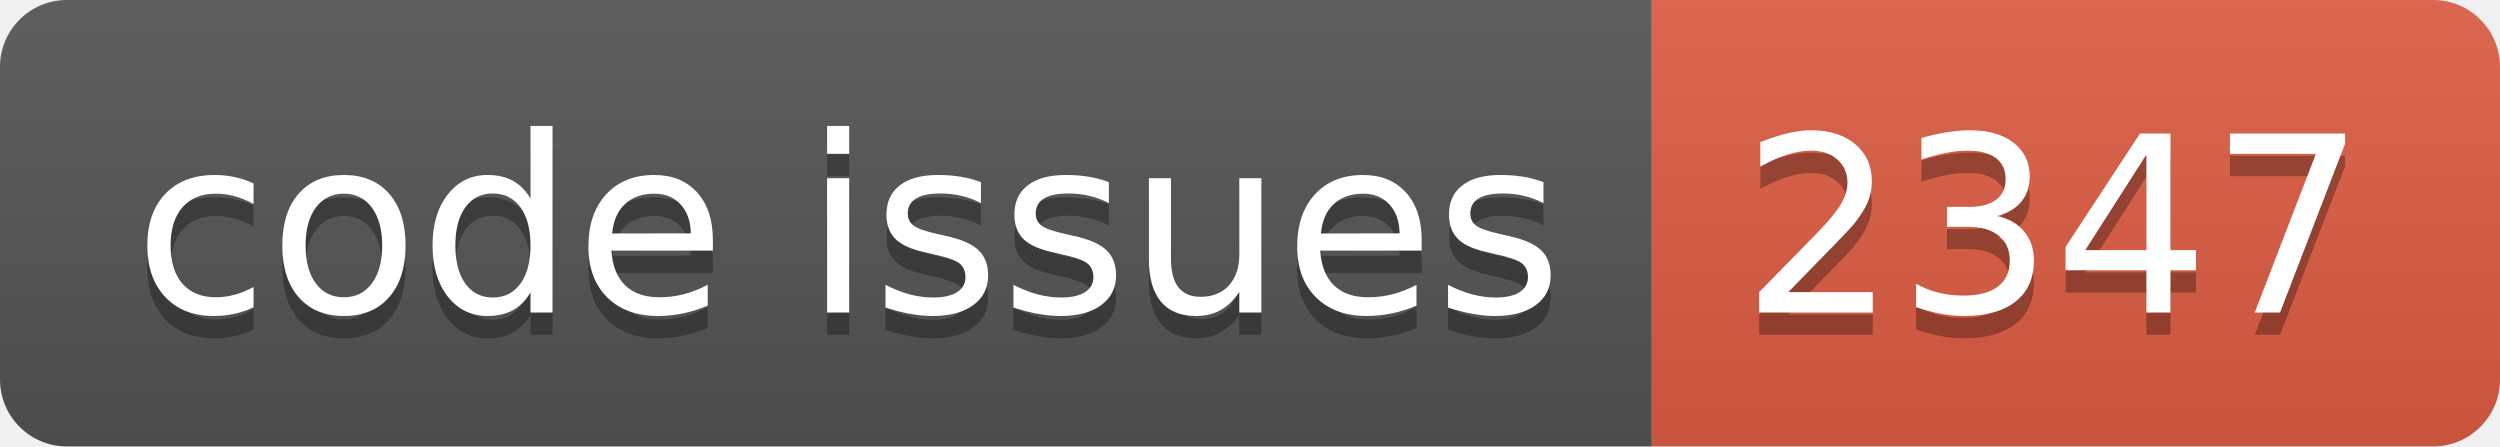
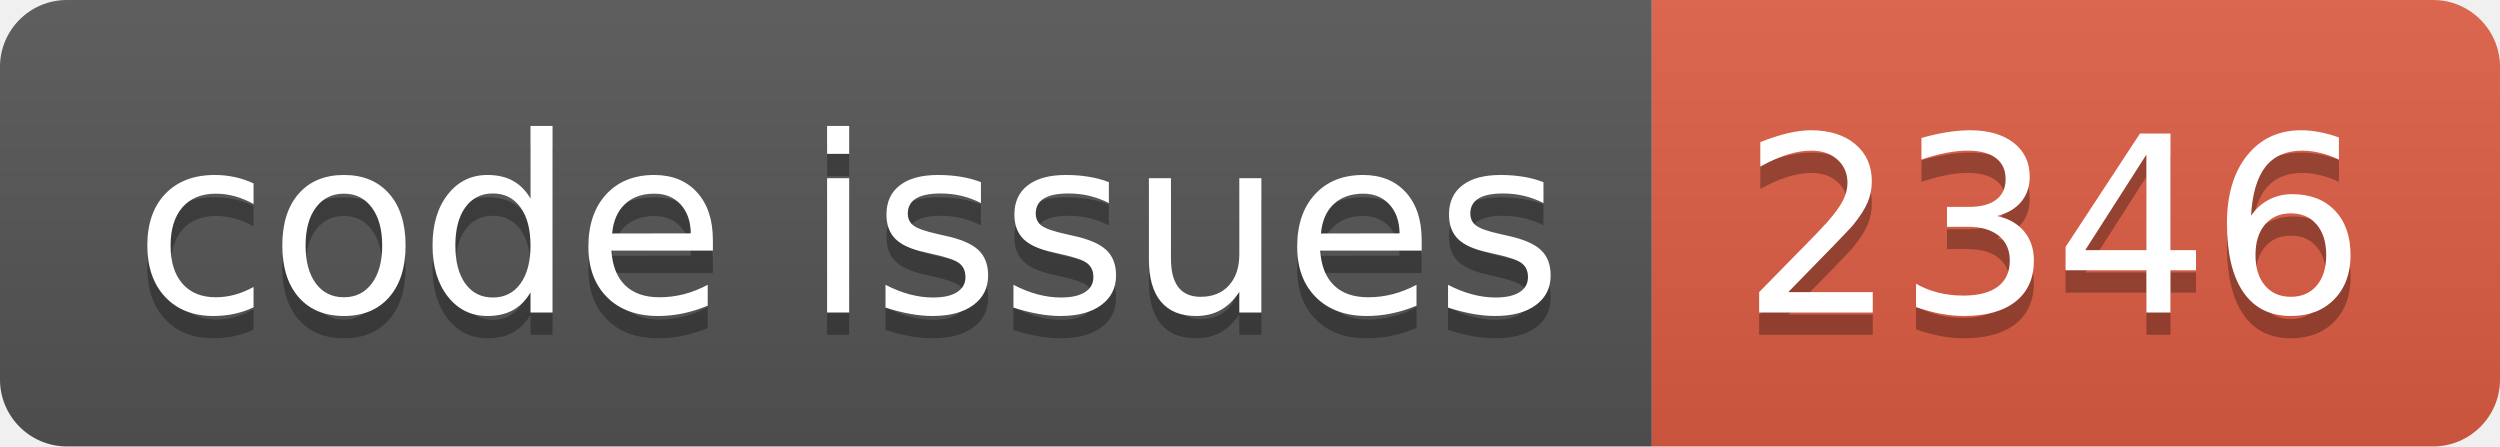
<svg xmlns="http://www.w3.org/2000/svg" width="112.0" height="20">
  <linearGradient id="smooth" x2="0" y2="100%">
    <stop offset="0" stop-color="#bbb" stop-opacity=".1" />
    <stop offset="1" stop-opacity=".1" />
  </linearGradient>
  <clipPath id="round">
    <rect width="112.0" height="20" rx="3" fill="#fff" />
  </clipPath>
  <g clip-path="url(#round)">
    <rect width="74.0" height="20" fill="#555" />
    <rect x="74.0" width="38.0" height="20" fill="#e05d44" />
    <rect width="112.0" height="20" fill="url(#smooth)" />
  </g>
  <g fill="#fff" text-anchor="middle" font-family="DejaVu Sans,Verdana,Geneva,sans-serif" font-size="110">
    <text x="380.0" y="150" fill="#010101" fill-opacity=".3" transform="scale(0.1)" textLength="640.0" lengthAdjust="spacing">code issues</text>
    <text x="380.0" y="140" transform="scale(0.1)" textLength="640.0" lengthAdjust="spacing">code issues</text>
-     <text x="920.0" y="150" fill="#010101" fill-opacity=".3" transform="scale(0.1)" textLength="280.0" lengthAdjust="spacing">2347</text>
-     <text x="920.0" y="140" transform="scale(0.1)" textLength="280.0" lengthAdjust="spacing">2347</text>
+     <text x="920.0" y="150" fill="#010101" fill-opacity=".3" transform="scale(0.1)" textLength="280.0" lengthAdjust="spacing">2346</text>
+     <text x="920.0" y="140" transform="scale(0.1)" textLength="280.0" lengthAdjust="spacing">2346</text>
  </g>
</svg>
